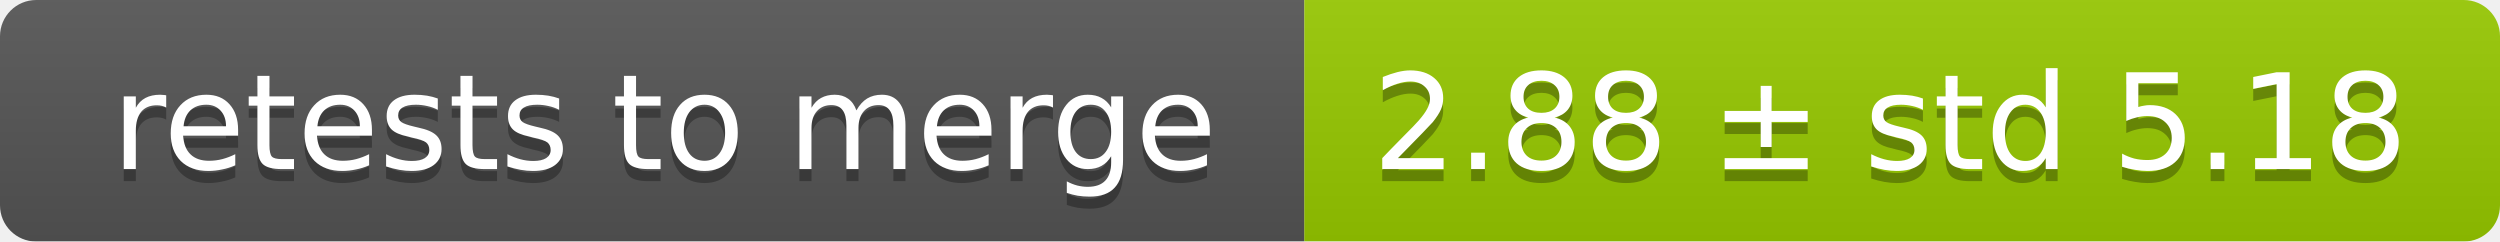
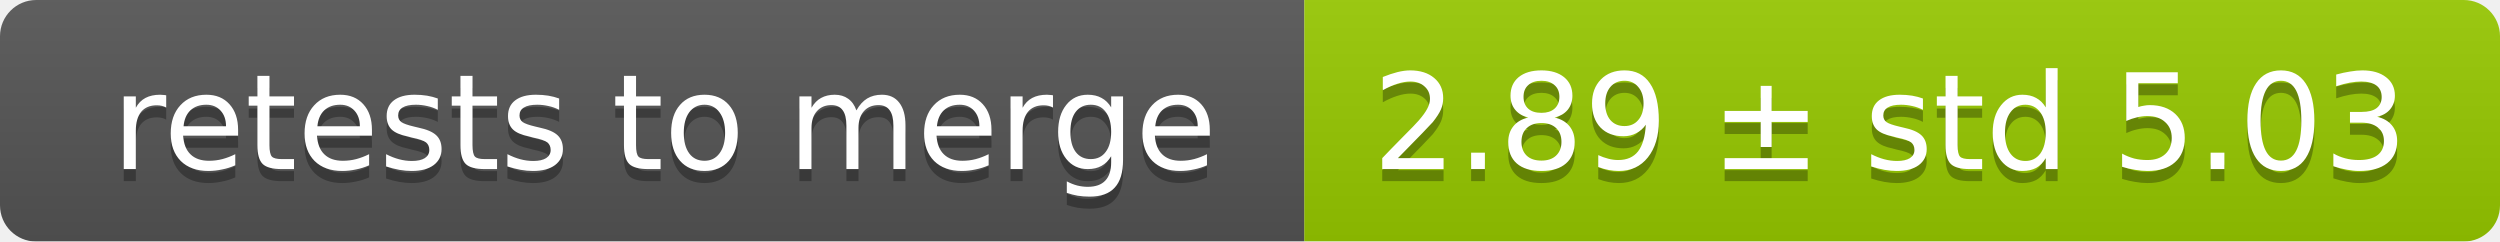
<svg xmlns="http://www.w3.org/2000/svg" width="207" height="20">
  <linearGradient id="smooth" x2="0" y2="100%">
    <stop offset="0" stop-color="#bbb" stop-opacity=".1" />
    <stop offset="1" stop-opacity=".1" />
  </linearGradient>
  <mask id="round">
    <rect width="207" height="20" rx="3" fill="#fff" />
  </mask>
  <g mask="url(#round)">
    <rect width="108" height="20" fill="#555" />
    <rect x="108" width="99" height="20" fill="#97ca00" />
    <rect width="207" height="20" fill="url(#smooth)" />
  </g>
  <g fill="#fff" text-anchor="middle" font-family="DejaVu Sans,Verdana,Geneva,sans-serif" font-size="11">
    <text x="55" y="15" fill="#010101" fill-opacity=".3">retests to merge</text>
    <text x="55" y="14">retests to merge</text>
-     <text x="156.5" y="15" fill="#010101" fill-opacity=".3">2.88 ± std 5.18</text>
-     <text x="156.5" y="14">2.88 ± std 5.18</text>
+     <text x="156.5" y="15" fill="#010101" fill-opacity=".3">2.89 ± std 5.03</text>
+     <text x="156.5" y="14">2.89 ± std 5.03</text>
  </g>
</svg>
